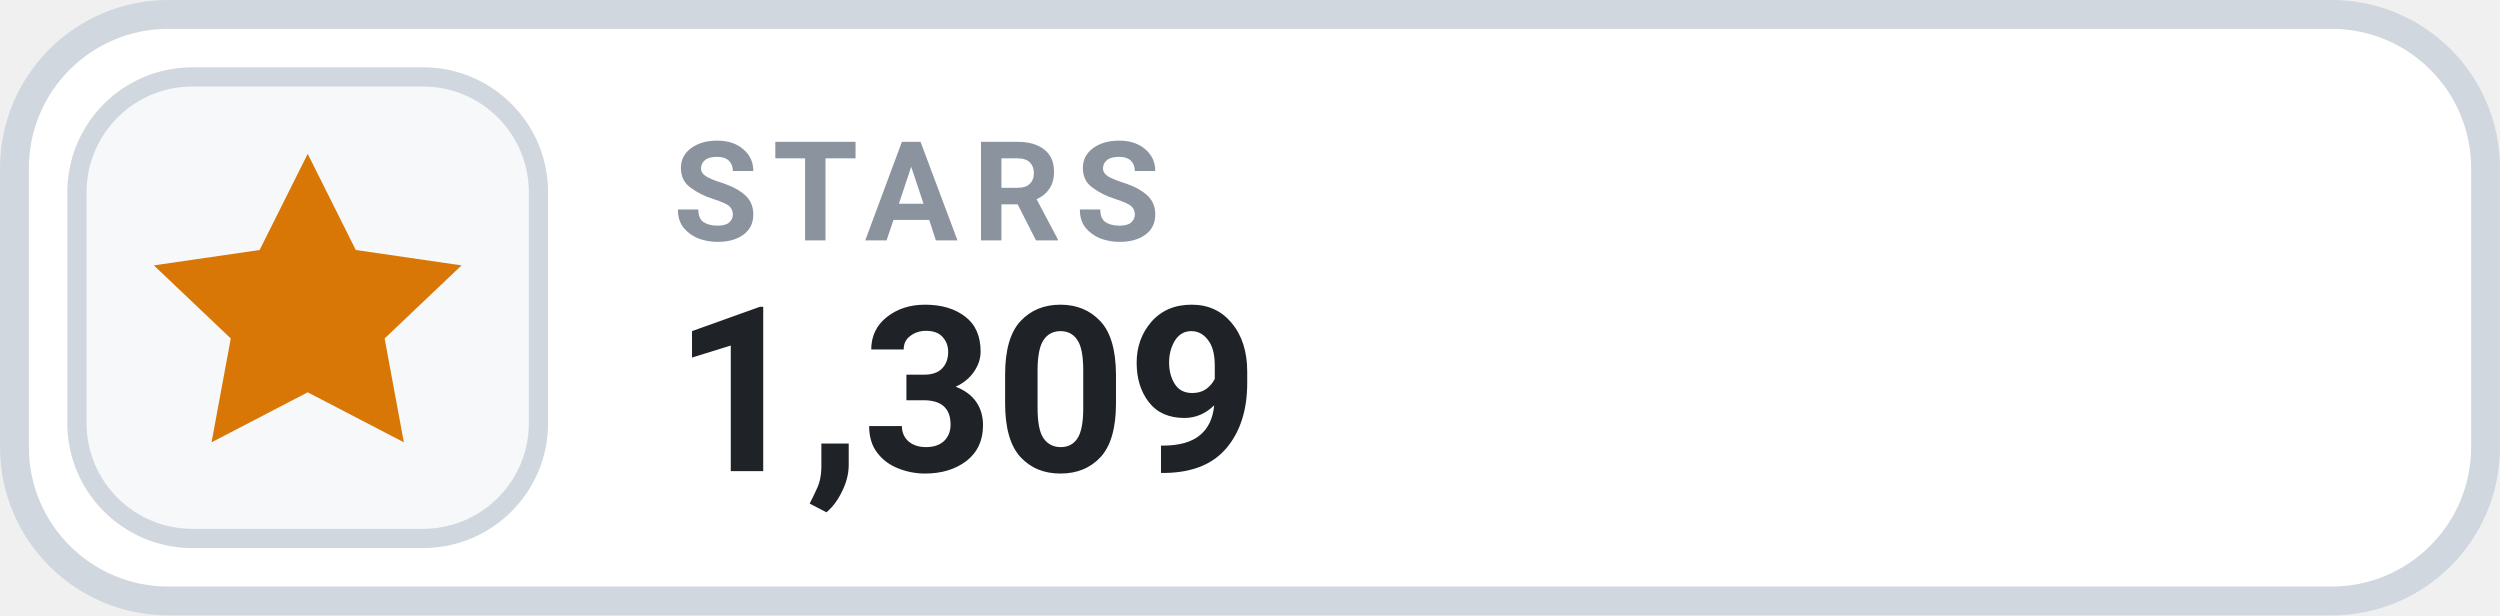
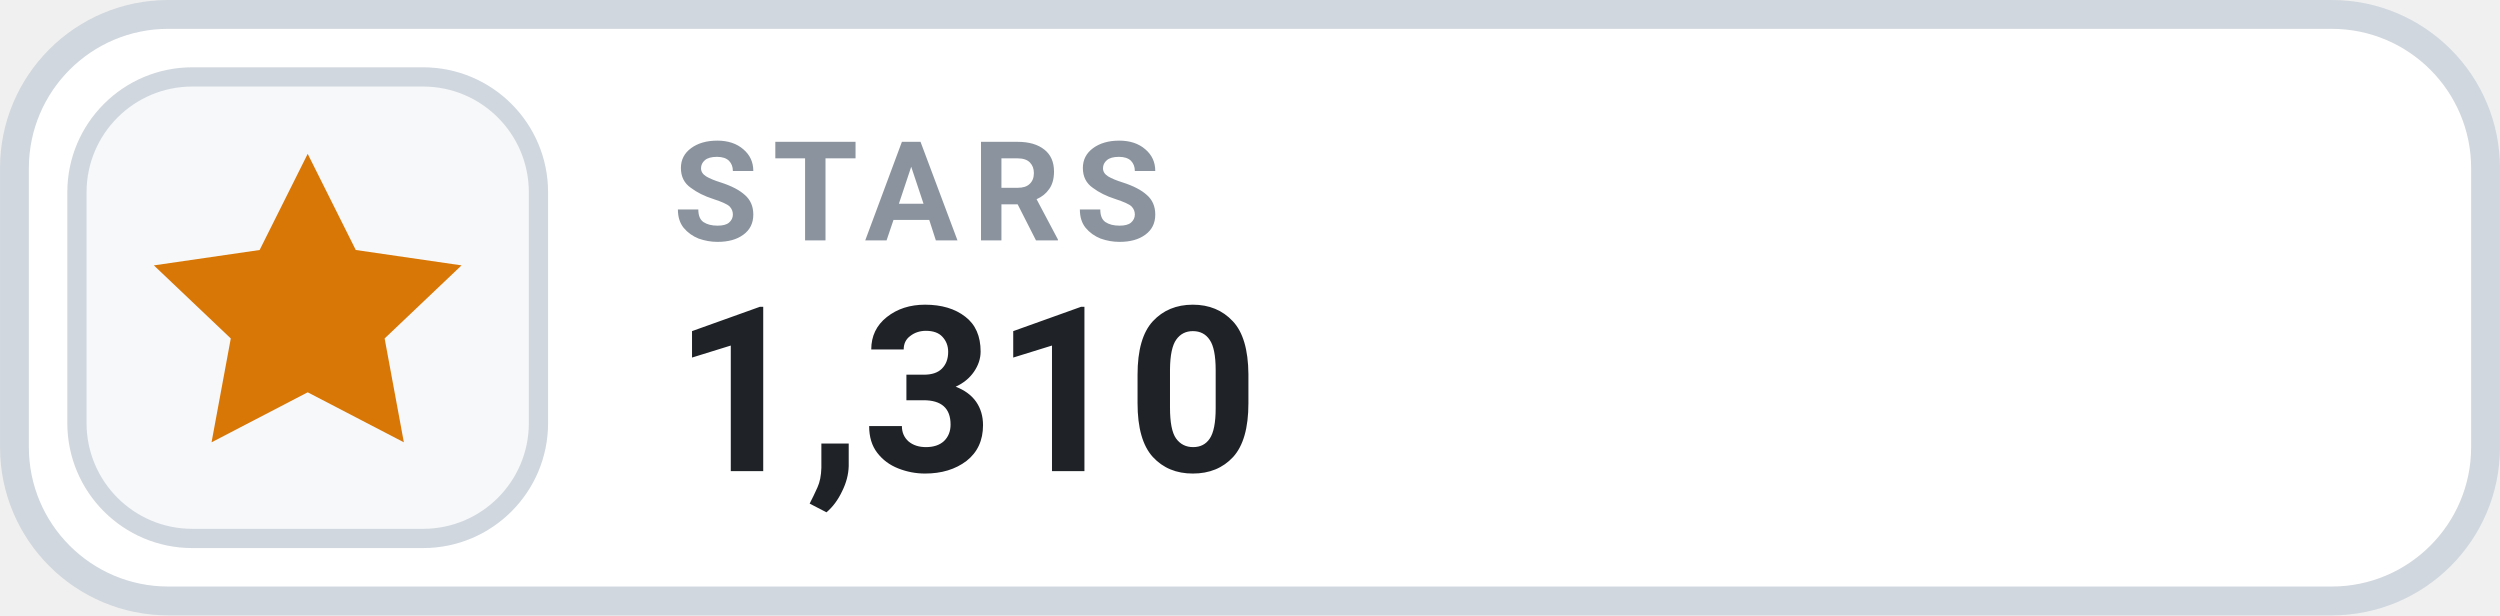
- <svg xmlns="http://www.w3.org/2000/svg" width="126" height="31.015" viewBox="0 0 130 32" role="img" aria-label="STARS 1,309">
+ <svg xmlns="http://www.w3.org/2000/svg" width="126" height="31.015" viewBox="0 0 130 32" role="img" aria-label="STARS 1,310">
  <rect x=".75" y=".75" width="128.5" height="30.5" rx="8" fill="#FFFFFF" stroke="#D0D7DE" stroke-width="1.5" />
  <rect x="4" y="4" width="24" height="24" rx="6" fill="#F6F8FA" stroke="#D0D7DE" stroke-width="1" />
  <g transform="translate(16 16)" style="color:#D97706;">
    <path d="M0 -8 l2.5 5 5.5 .8 -4 3.8 1 5.4 -5 -2.6 -5 2.6 1 -5.4 -4 -3.8 5.5 -.8 Z" fill="currentColor" />
  </g>
  <text x="35" y="12.5" fill="#8B949E" font-family="-apple-system,BlinkMacSystemFont,'Segoe UI',Roboto,Helvetica,Arial,sans-serif" font-size="7.2" font-weight="700" letter-spacing=".75">STARS</text>
-   <text x="35" y="24.5" fill="#1F2328" font-family="-apple-system,BlinkMacSystemFont,'Segoe UI',Roboto,Helvetica,Arial,sans-serif" font-size="12" font-weight="700">1,309</text>
+   <text x="35" y="24.5" fill="#1F2328" font-family="-apple-system,BlinkMacSystemFont,'Segoe UI',Roboto,Helvetica,Arial,sans-serif" font-size="12" font-weight="700">1,310</text>
</svg>
